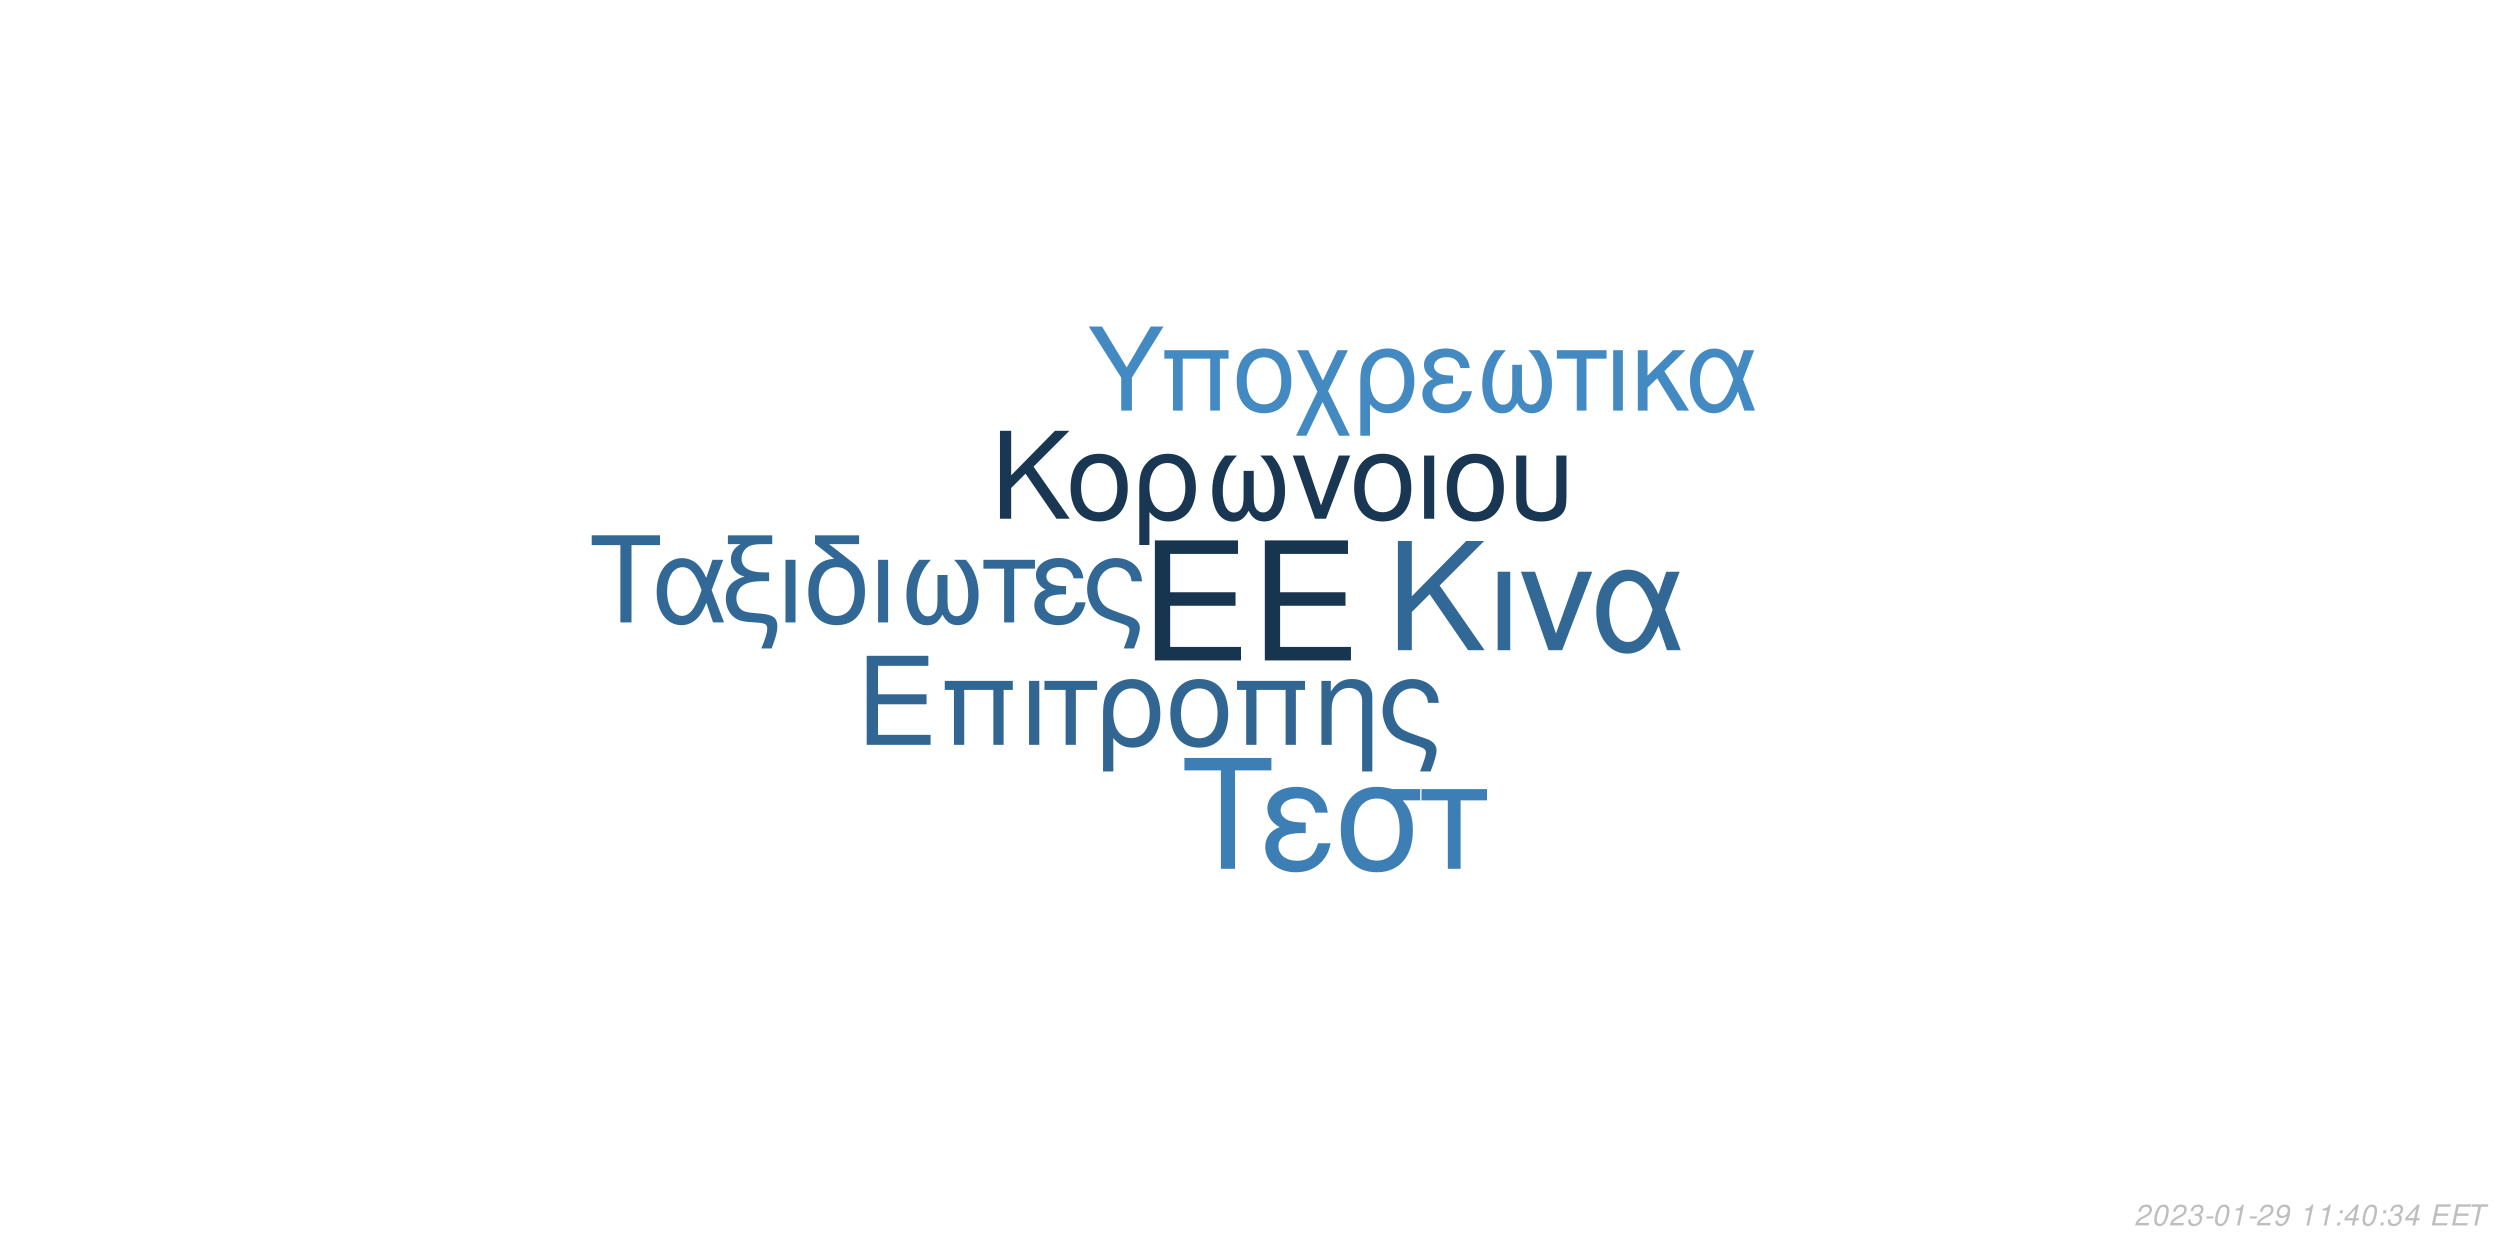
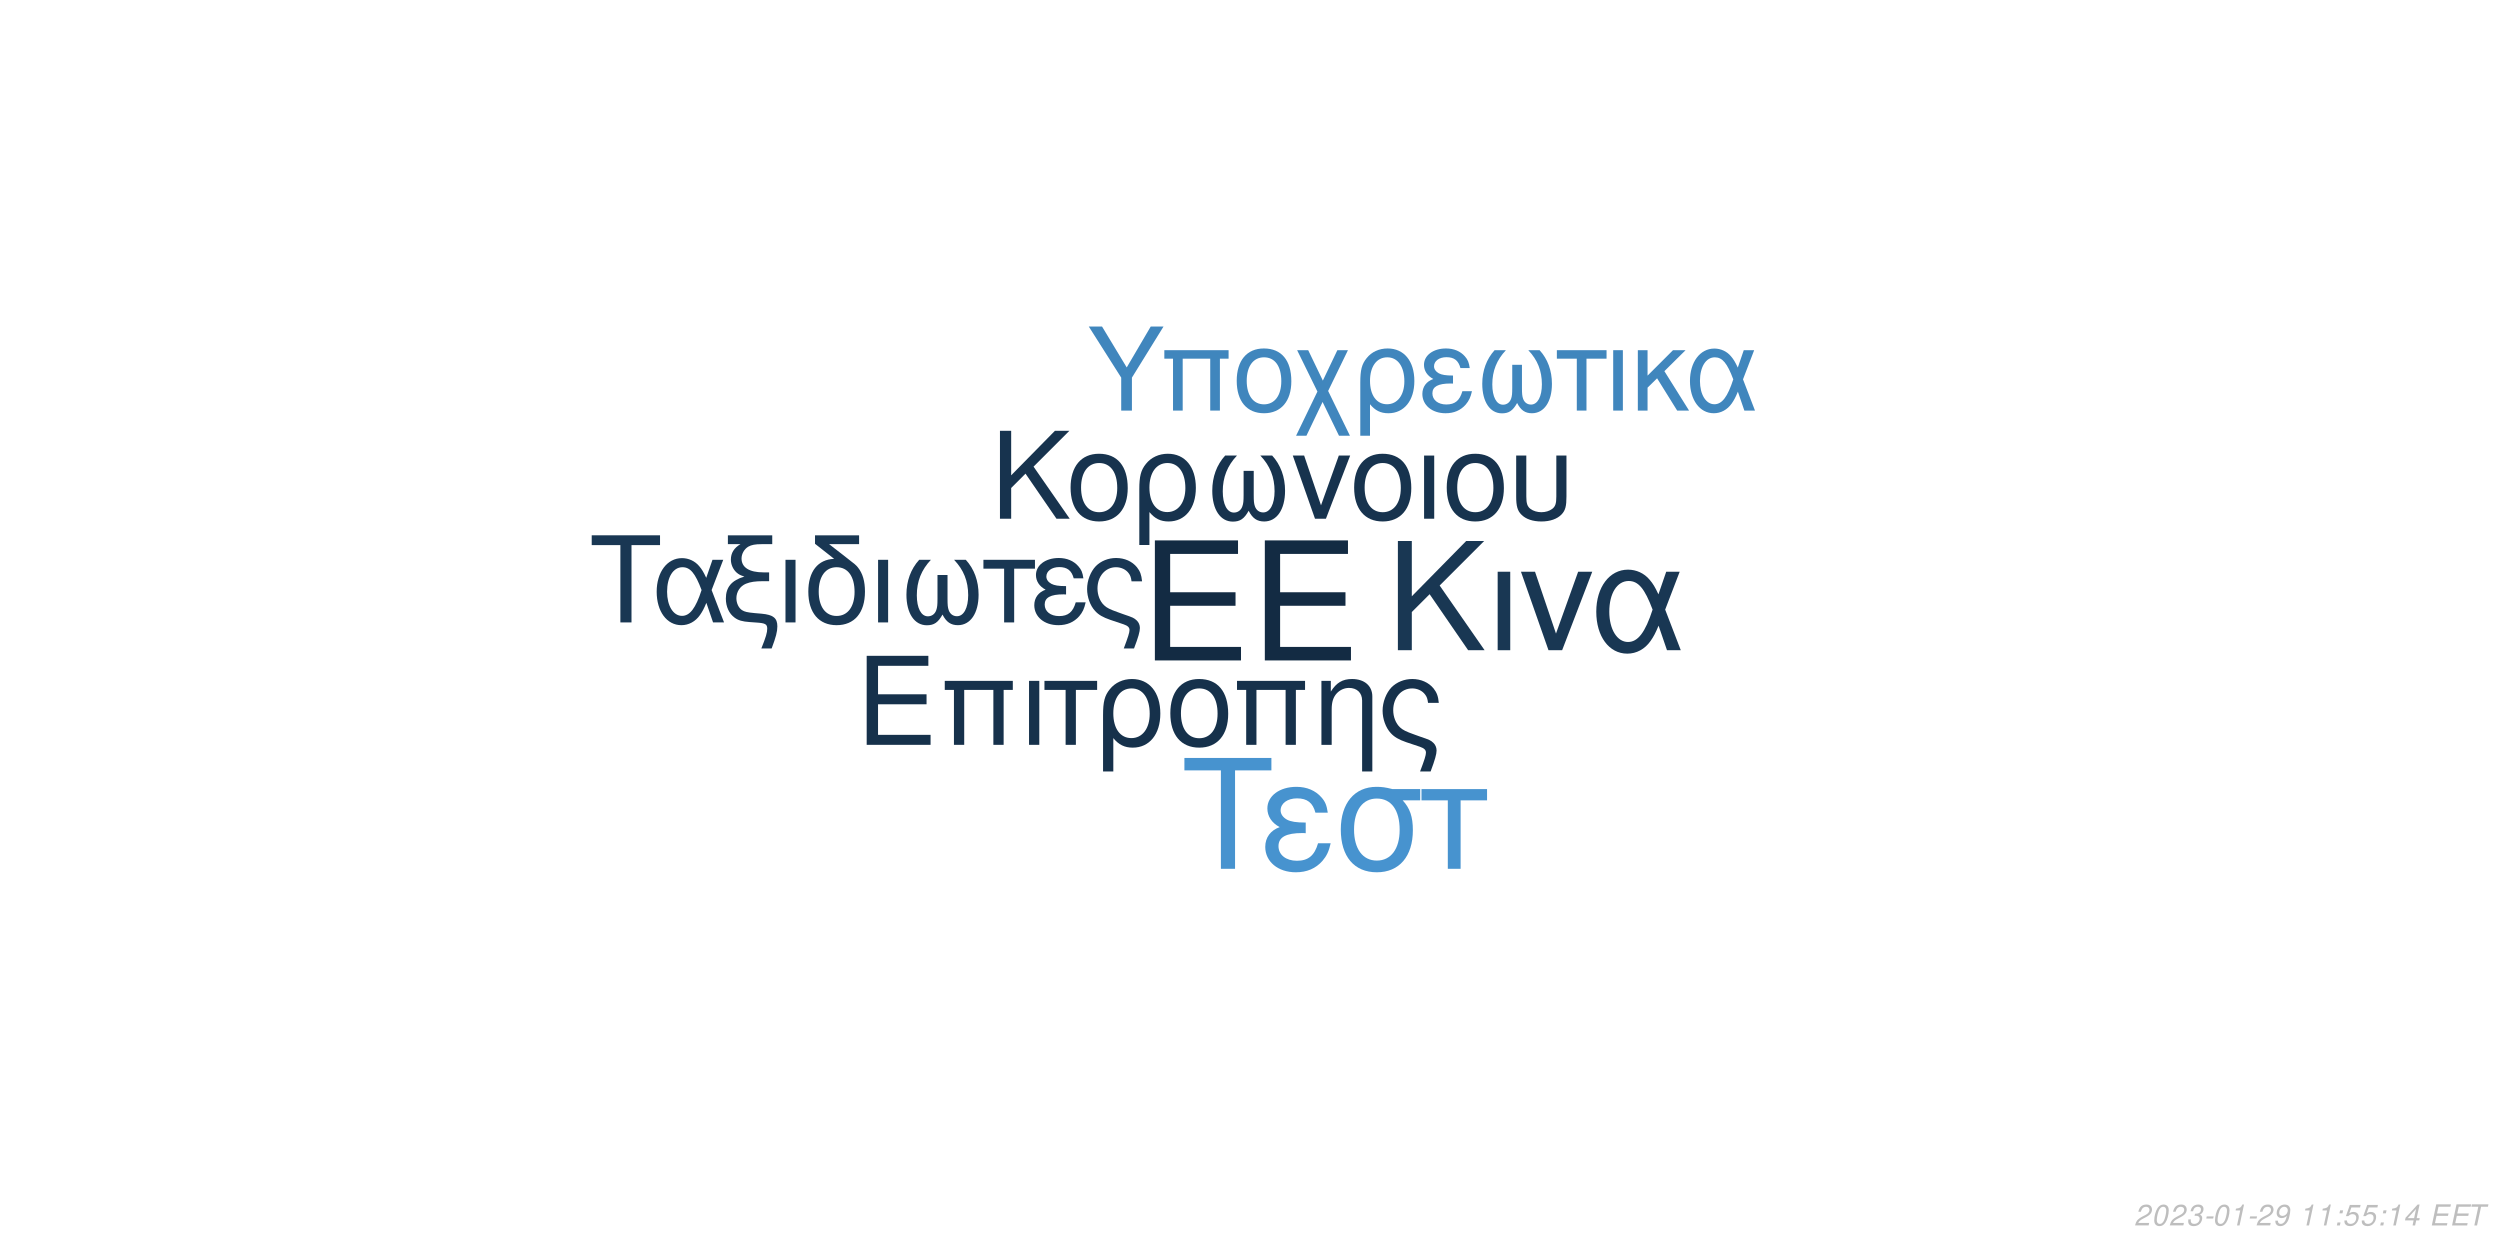
<svg xmlns="http://www.w3.org/2000/svg" xmlns:xlink="http://www.w3.org/1999/xlink" width="864pt" height="432pt" viewBox="0 0 864 432" version="1.1">
  <defs>
    <g>
      <symbol overflow="visible" id="glyph0-0">
        <path style="stroke:none;" d="" />
      </symbol>
      <symbol overflow="visible" id="glyph0-1">
        <path style="stroke:none;" d="M 10.406 -18.891 L 33 -18.891 L 33 -23.562 L 10.406 -23.562 L 10.406 -36.812 L 33.859 -36.812 L 33.859 -41.484 L 5.125 -41.484 L 5.125 0 L 34.891 0 L 34.891 -4.672 L 10.406 -4.672 Z M 10.406 -18.891 " />
      </symbol>
      <symbol overflow="visible" id="glyph1-0">
        <path style="stroke:none;" d="" />
      </symbol>
      <symbol overflow="visible" id="glyph1-1">
        <path style="stroke:none;" d="M 7.719 -14.016 L 24.484 -14.016 L 24.484 -17.469 L 7.719 -17.469 L 7.719 -27.312 L 25.109 -27.312 L 25.109 -30.766 L 3.797 -30.766 L 3.797 0 L 25.875 0 L 25.875 -3.453 L 7.719 -3.453 Z M 7.719 -14.016 " />
      </symbol>
      <symbol overflow="visible" id="glyph1-2">
        <path style="stroke:none;" d="M 26.297 -22.109 L 2.781 -22.109 L 2.781 -18.984 L 5.953 -18.984 L 5.953 0 L 9.5 0 L 9.5 -18.984 L 19.578 -18.984 L 19.578 0 L 23.125 0 L 23.125 -18.984 L 26.297 -18.984 Z M 26.297 -22.109 " />
      </symbol>
      <symbol overflow="visible" id="glyph1-3">
        <path style="stroke:none;" d="M 2.906 0 L 6.453 0 L 6.453 -22.109 L 2.906 -22.109 Z M 2.906 0 " />
      </symbol>
      <symbol overflow="visible" id="glyph1-4">
        <path style="stroke:none;" d="M 6.547 0 L 10.094 0 L 10.094 -18.984 L 17.438 -18.984 L 17.438 -22.109 L -0.766 -22.109 L -0.766 -18.984 L 6.547 -18.984 Z M 6.547 0 " />
      </symbol>
      <symbol overflow="visible" id="glyph1-5">
        <path style="stroke:none;" d="M 2.484 9.203 L 6.031 9.203 L 6.031 -2.328 C 7.891 -0.047 9.922 0.969 12.75 0.969 C 18.531 0.969 22.281 -3.672 22.281 -10.797 C 22.281 -18.141 18.484 -22.75 12.484 -22.75 C 9.375 -22.75 6.625 -21.484 4.812 -19.203 C 3.031 -17.016 2.484 -14.891 2.484 -10.25 Z M 12.359 -19.5 C 16.203 -19.5 18.609 -16.125 18.609 -10.719 C 18.609 -5.656 16.078 -2.328 12.281 -2.328 C 8.438 -2.328 6.031 -5.609 6.031 -10.891 C 6.031 -16.156 8.484 -19.5 12.359 -19.5 Z M 12.359 -19.5 " />
      </symbol>
      <symbol overflow="visible" id="glyph1-6">
        <path style="stroke:none;" d="M 11.688 -22.75 C 5.438 -22.75 1.734 -18.312 1.734 -10.891 C 1.734 -3.422 5.438 0.969 11.734 0.969 C 17.984 0.969 21.734 -3.453 21.734 -10.719 C 21.734 -18.406 18.109 -22.75 11.688 -22.75 Z M 11.734 -19.5 C 15.703 -19.5 18.062 -16.25 18.062 -10.766 C 18.062 -5.531 15.609 -2.281 11.734 -2.281 C 7.812 -2.281 5.406 -5.531 5.406 -10.891 C 5.406 -16.25 7.812 -19.5 11.734 -19.5 Z M 11.734 -19.5 " />
      </symbol>
      <symbol overflow="visible" id="glyph1-7">
        <path style="stroke:none;" d="M 2.953 -22.109 L 2.953 0 L 6.5 0 L 6.5 -12.203 C 6.5 -14.859 7.047 -16.5 8.312 -17.859 C 9.453 -19.031 10.938 -19.672 12.484 -19.672 C 15.234 -19.672 17.016 -17.984 17.016 -15.312 L 17.016 9.203 L 20.547 9.203 L 20.547 -16.719 C 20.547 -20.391 17.812 -22.75 13.547 -22.75 C 10.25 -22.75 8.141 -21.484 6.203 -18.406 L 6.203 -22.109 Z M 2.953 -22.109 " />
      </symbol>
      <symbol overflow="visible" id="glyph1-8">
        <path style="stroke:none;" d="M 17.688 9.203 C 19.203 5.188 19.75 3.203 19.75 1.938 C 19.75 0.922 19.328 -0.047 18.656 -0.672 C 17.641 -1.609 17.469 -1.688 13.891 -2.906 L 11.984 -3.594 C 9.156 -4.594 8.062 -5.156 7.125 -6.031 C 5.656 -7.391 4.766 -9.672 4.766 -11.984 C 4.766 -16.297 7.547 -19.5 11.312 -19.5 C 13.125 -19.5 14.812 -18.703 15.781 -17.391 C 16.375 -16.625 16.625 -15.906 16.797 -14.516 L 20.516 -14.516 C 20.297 -16.844 19.828 -18.062 18.703 -19.5 C 17.016 -21.562 14.344 -22.75 11.359 -22.75 C 8.562 -22.75 6 -21.688 4.172 -19.875 C 2.328 -17.938 1.094 -14.766 1.094 -11.812 C 1.094 -8.953 2.188 -5.906 3.922 -4.047 C 5.156 -2.703 6.672 -1.812 9.25 -0.922 L 14.016 0.672 C 15.484 1.188 16.078 1.766 16.078 2.703 C 16.078 3.594 15.578 5.188 14.047 9.203 Z M 17.688 9.203 " />
      </symbol>
      <symbol overflow="visible" id="glyph2-0">
        <path style="stroke:none;" d="" />
      </symbol>
      <symbol overflow="visible" id="glyph2-1">
        <path style="stroke:none;" d="M 8.906 -13.203 L 15.062 -19.359 L 28.375 0 L 34.062 0 L 18.531 -22.359 L 33.906 -37.734 L 27.688 -37.734 L 8.906 -18.641 L 8.906 -37.734 L 4.094 -37.734 L 4.094 0 L 8.906 0 Z M 8.906 -13.203 " />
      </symbol>
      <symbol overflow="visible" id="glyph2-2">
        <path style="stroke:none;" d="M 3.578 0 L 7.922 0 L 7.922 -27.125 L 3.578 -27.125 Z M 3.578 0 " />
      </symbol>
      <symbol overflow="visible" id="glyph2-3">
        <path style="stroke:none;" d="M 14.859 0 L 25.266 -27.125 L 20.391 -27.125 L 12.734 -5.75 L 5.484 -27.125 L 0.625 -27.125 L 10.141 0 Z M 14.859 0 " />
      </symbol>
      <symbol overflow="visible" id="glyph2-4">
        <path style="stroke:none;" d="M 30.484 -27.125 L 25.828 -27.125 L 23.141 -19.312 C 21.953 -21.844 21.281 -22.984 20.078 -24.375 C 18.219 -26.609 15.484 -27.844 12.625 -27.844 C 6.219 -27.844 1.656 -21.797 1.656 -13.297 C 1.656 -4.766 6.062 1.188 12.375 1.188 C 15.531 1.188 18.422 -0.359 20.391 -3.156 C 21.484 -4.703 22.109 -5.906 23.188 -8.484 L 26.094 0 L 30.859 0 L 25.469 -14.031 Z M 21.125 -14.031 C 18.578 -6.156 16.047 -2.844 12.625 -2.844 C 8.859 -2.844 6.156 -7.203 6.156 -13.297 C 6.156 -19.672 8.859 -23.922 12.844 -23.922 C 16.203 -23.922 18.375 -21.328 21.125 -14.031 Z M 21.125 -14.031 " />
      </symbol>
      <symbol overflow="visible" id="glyph3-0">
        <path style="stroke:none;" d="" />
      </symbol>
      <symbol overflow="visible" id="glyph3-1">
        <path style="stroke:none;" d="M 7.172 -10.625 L 12.125 -15.578 L 22.828 0 L 27.406 0 L 14.906 -18 L 27.281 -30.375 L 22.281 -30.375 L 7.172 -15 L 7.172 -30.375 L 3.297 -30.375 L 3.297 0 L 7.172 0 Z M 7.172 -10.625 " />
      </symbol>
      <symbol overflow="visible" id="glyph3-2">
        <path style="stroke:none;" d="M 11.531 -22.453 C 5.375 -22.453 1.703 -18.078 1.703 -10.75 C 1.703 -3.375 5.375 0.953 11.578 0.953 C 17.75 0.953 21.453 -3.422 21.453 -10.578 C 21.453 -18.156 17.875 -22.453 11.531 -22.453 Z M 11.578 -19.25 C 15.5 -19.25 17.828 -16.031 17.828 -10.625 C 17.828 -5.453 15.406 -2.25 11.578 -2.25 C 7.703 -2.25 5.328 -5.453 5.328 -10.75 C 5.328 -16.031 7.703 -19.25 11.578 -19.25 Z M 11.578 -19.25 " />
      </symbol>
      <symbol overflow="visible" id="glyph3-3">
        <path style="stroke:none;" d="M 2.453 9.078 L 5.953 9.078 L 5.953 -2.297 C 7.797 -0.047 9.797 0.953 12.578 0.953 C 18.281 0.953 22 -3.625 22 -10.656 C 22 -17.906 18.25 -22.453 12.328 -22.453 C 9.25 -22.453 6.547 -21.203 4.75 -18.953 C 3 -16.781 2.453 -14.703 2.453 -10.125 Z M 12.203 -19.25 C 16 -19.25 18.375 -15.906 18.375 -10.578 C 18.375 -5.578 15.875 -2.297 12.125 -2.297 C 8.328 -2.297 5.953 -5.547 5.953 -10.75 C 5.953 -15.953 8.375 -19.25 12.203 -19.25 Z M 12.203 -19.25 " />
      </symbol>
      <symbol overflow="visible" id="glyph3-4">
        <path style="stroke:none;" d="M 14.5 -16.531 L 14.5 -8.203 C 14.5 -6.047 14.406 -5.25 14.078 -4.297 C 13.625 -2.922 12.5 -2.125 11.156 -2.125 C 8.797 -2.125 7.297 -4.953 7.297 -9.453 C 7.297 -14.328 8.875 -18.281 12.203 -21.828 L 8.125 -21.828 C 5.203 -18.625 3.672 -14.453 3.672 -9.672 C 3.672 -3.172 6.453 1 10.781 1 C 13.281 1 14.703 0.047 16.25 -2.75 C 17.578 -0.125 19.156 0.953 21.625 0.953 C 26 0.953 28.828 -3.203 28.828 -9.672 C 28.828 -14.453 27.281 -18.656 24.375 -21.828 L 20.281 -21.828 C 23.625 -18.328 25.203 -14.375 25.203 -9.5 C 25.203 -5.047 23.656 -2.172 21.281 -2.172 C 19.906 -2.172 18.875 -2.953 18.406 -4.297 C 18.078 -5.25 18 -6.078 18 -8.203 L 18 -16.531 Z M 14.5 -16.531 " />
      </symbol>
      <symbol overflow="visible" id="glyph3-5">
        <path style="stroke:none;" d="M 11.953 0 L 20.328 -21.828 L 16.406 -21.828 L 10.25 -4.625 L 4.422 -21.828 L 0.5 -21.828 L 8.172 0 Z M 11.953 0 " />
      </symbol>
      <symbol overflow="visible" id="glyph3-6">
        <path style="stroke:none;" d="M 2.875 0 L 6.375 0 L 6.375 -21.828 L 2.875 -21.828 Z M 2.875 0 " />
      </symbol>
      <symbol overflow="visible" id="glyph3-7">
        <path style="stroke:none;" d="M 2.703 -21.828 L 2.703 -7.703 C 2.703 -4.297 3.172 -2.75 4.5 -1.422 C 6 0.125 8.453 0.953 11.406 0.953 C 14.453 0.953 16.906 0.078 18.406 -1.5 C 19.703 -2.875 20.078 -4.328 20.078 -7.703 L 20.078 -21.828 L 16.578 -21.828 L 16.578 -7.703 C 16.578 -5.25 16.25 -4.203 15.125 -3.375 C 14.203 -2.672 12.828 -2.25 11.406 -2.25 C 10 -2.25 8.625 -2.672 7.672 -3.375 C 6.578 -4.172 6.203 -5.25 6.203 -7.703 L 6.203 -21.828 Z M 2.703 -21.828 " />
      </symbol>
      <symbol overflow="visible" id="glyph4-0">
        <path style="stroke:none;" d="" />
      </symbol>
      <symbol overflow="visible" id="glyph4-1">
        <path style="stroke:none;" d="M 14.625 -26.719 L 24.484 -26.719 L 24.484 -30.109 L 0.875 -30.109 L 0.875 -26.719 L 10.781 -26.719 L 10.781 0 L 14.625 0 Z M 14.625 -26.719 " />
      </symbol>
      <symbol overflow="visible" id="glyph4-2">
        <path style="stroke:none;" d="M 24.328 -21.641 L 20.609 -21.641 L 18.453 -15.406 C 17.516 -17.422 16.969 -18.328 16.016 -19.453 C 14.531 -21.234 12.344 -22.219 10.078 -22.219 C 4.953 -22.219 1.328 -17.391 1.328 -10.609 C 1.328 -3.797 4.828 0.953 9.875 0.953 C 12.391 0.953 14.703 -0.297 16.266 -2.516 C 17.141 -3.766 17.641 -4.703 18.5 -6.766 L 20.812 0 L 24.609 0 L 20.312 -11.188 Z M 16.844 -11.188 C 14.828 -4.922 12.797 -2.266 10.078 -2.266 C 7.062 -2.266 4.922 -5.734 4.922 -10.609 C 4.922 -15.688 7.062 -19.078 10.234 -19.078 C 12.922 -19.078 14.656 -17.016 16.844 -11.188 Z M 16.844 -11.188 " />
      </symbol>
      <symbol overflow="visible" id="glyph4-3">
        <path style="stroke:none;" d="M 1.938 -27.047 L 6.281 -27.047 C 4.094 -25.766 2.969 -24 2.969 -21.719 C 2.969 -20.078 3.672 -18.422 4.875 -17.297 C 5.656 -16.594 6.281 -16.266 7.641 -15.859 C 3.219 -14.531 1.234 -12.188 1.234 -8.219 C 1.234 -5.453 2.359 -3.016 4.25 -1.656 C 5.531 -0.703 6.938 -0.297 9.453 -0.125 L 11.859 0.047 C 14.906 0.25 15.531 0.625 15.531 2.188 C 15.531 3.516 15.078 5.078 13.5 9 L 17.062 9 C 18.547 5.031 19.031 3.219 19.031 1.359 C 19.031 -1.484 17.641 -2.641 13.594 -3.016 L 11.234 -3.219 C 8.594 -3.469 7.719 -3.672 6.812 -4.25 C 5.656 -5 4.875 -6.656 4.875 -8.344 C 4.875 -10.578 6.156 -12.547 8.172 -13.375 C 9.703 -14 11.391 -14.25 14.078 -14.25 L 16.188 -14.25 L 16.188 -17.297 L 14.203 -17.297 C 9.328 -17.297 6.656 -19 6.656 -22.094 C 6.656 -23.703 7.594 -25.359 9 -26.188 C 10.078 -26.797 11.391 -27.047 13.594 -27.047 L 17.266 -27.047 L 17.266 -30.109 L 1.938 -30.109 Z M 1.938 -27.047 " />
      </symbol>
      <symbol overflow="visible" id="glyph4-4">
        <path style="stroke:none;" d="M 2.844 0 L 6.312 0 L 6.312 -21.641 L 2.844 -21.641 Z M 2.844 0 " />
      </symbol>
      <symbol overflow="visible" id="glyph4-5">
        <path style="stroke:none;" d="M 10.656 -21.969 C 5.031 -21.766 1.734 -17.594 1.734 -10.656 C 1.734 -3.344 5.375 0.953 11.516 0.953 C 17.672 0.953 21.312 -3.344 21.312 -10.656 C 21.312 -14.203 20.531 -16.938 18.875 -19 C 18.172 -19.859 17.922 -20.078 15.031 -22.297 L 8.922 -27.047 L 19.281 -27.047 L 19.281 -30.109 L 4.047 -30.109 L 4.047 -27.172 Z M 11.516 -19.078 C 15.406 -19.078 17.719 -15.906 17.719 -10.531 C 17.719 -5.406 15.328 -2.234 11.516 -2.234 C 7.688 -2.234 5.328 -5.406 5.328 -10.656 C 5.328 -15.906 7.688 -19.078 11.516 -19.078 Z M 11.516 -19.078 " />
      </symbol>
      <symbol overflow="visible" id="glyph4-6">
        <path style="stroke:none;" d="M 14.375 -16.391 L 14.375 -8.141 C 14.375 -5.984 14.281 -5.203 13.953 -4.25 C 13.5 -2.891 12.391 -2.109 11.062 -2.109 C 8.719 -2.109 7.234 -4.922 7.234 -9.375 C 7.234 -14.203 8.797 -18.125 12.094 -21.641 L 8.047 -21.641 C 5.156 -18.453 3.641 -14.328 3.641 -9.578 C 3.641 -3.141 6.406 0.984 10.703 0.984 C 13.172 0.984 14.578 0.047 16.109 -2.719 C 17.422 -0.125 19 0.953 21.438 0.953 C 25.766 0.953 28.578 -3.188 28.578 -9.578 C 28.578 -14.328 27.047 -18.5 24.156 -21.641 L 20.109 -21.641 C 23.422 -18.172 24.984 -14.25 24.984 -9.422 C 24.984 -5 23.453 -2.141 21.109 -2.141 C 19.734 -2.141 18.703 -2.938 18.25 -4.25 C 17.922 -5.203 17.844 -6.031 17.844 -8.141 L 17.844 -16.391 Z M 14.375 -16.391 " />
      </symbol>
      <symbol overflow="visible" id="glyph4-7">
        <path style="stroke:none;" d="M 6.406 0 L 9.875 0 L 9.875 -18.578 L 17.062 -18.578 L 17.062 -21.641 L -0.75 -21.641 L -0.75 -18.578 L 6.406 -18.578 Z M 6.406 0 " />
      </symbol>
      <symbol overflow="visible" id="glyph4-8">
        <path style="stroke:none;" d="M 11.812 -12.547 C 9.203 -12.547 7.766 -12.797 6.734 -13.344 C 5.609 -13.953 5 -14.859 5 -15.859 C 5 -17.75 6.859 -19.125 9.453 -19.125 C 12.219 -19.125 13.75 -17.922 14.453 -15.234 L 17.797 -15.234 C 17.516 -17.266 17.094 -18.25 16.062 -19.406 C 14.453 -21.266 12.094 -22.266 9.297 -22.266 C 4.703 -22.266 1.406 -19.781 1.406 -16.391 C 1.406 -14.281 2.562 -12.469 4.75 -11.312 C 2.266 -10.453 0.828 -8.5 0.828 -5.953 C 0.828 -1.938 4.297 0.953 9.125 0.953 C 12.141 0.953 14.531 -0.078 16.359 -2.141 C 17.516 -3.516 18.094 -4.703 18.578 -6.938 L 15.156 -6.938 C 14.203 -3.594 12.516 -2.188 9.422 -2.188 C 6.438 -2.188 4.422 -3.797 4.422 -6.156 C 4.422 -8.594 6.438 -9.703 10.938 -9.703 C 11.062 -9.703 11.438 -9.703 11.812 -9.656 Z M 11.812 -12.547 " />
      </symbol>
      <symbol overflow="visible" id="glyph4-9">
        <path style="stroke:none;" d="M 17.297 9 C 18.797 5.078 19.328 3.141 19.328 1.906 C 19.328 0.906 18.906 -0.047 18.25 -0.656 C 17.266 -1.562 17.094 -1.656 13.594 -2.844 L 11.734 -3.516 C 8.969 -4.5 7.891 -5.031 6.984 -5.906 C 5.531 -7.234 4.672 -9.453 4.672 -11.734 C 4.672 -15.938 7.391 -19.078 11.062 -19.078 C 12.844 -19.078 14.5 -18.297 15.438 -17.016 C 16.016 -16.266 16.266 -15.562 16.438 -14.203 L 20.078 -14.203 C 19.859 -16.484 19.406 -17.672 18.297 -19.078 C 16.641 -21.109 14.047 -22.266 11.109 -22.266 C 8.391 -22.266 5.859 -21.234 4.094 -19.453 C 2.266 -17.547 1.078 -14.453 1.078 -11.562 C 1.078 -8.75 2.141 -5.781 3.844 -3.969 C 5.031 -2.641 6.531 -1.781 9.047 -0.906 L 13.703 0.656 C 15.156 1.156 15.734 1.734 15.734 2.641 C 15.734 3.516 15.234 5.078 13.75 9 Z M 17.297 9 " />
      </symbol>
      <symbol overflow="visible" id="glyph5-0">
        <path style="stroke:none;" d="" />
      </symbol>
      <symbol overflow="visible" id="glyph5-1">
        <path style="stroke:none;" d="M 18.609 -34.016 L 31.172 -34.016 L 31.172 -38.312 L 1.109 -38.312 L 1.109 -34.016 L 13.719 -34.016 L 13.719 0 L 18.609 0 Z M 18.609 -34.016 " />
      </symbol>
      <symbol overflow="visible" id="glyph5-2">
        <path style="stroke:none;" d="M 15.031 -15.984 C 11.719 -15.984 9.875 -16.297 8.562 -16.984 C 7.156 -17.766 6.359 -18.922 6.359 -20.188 C 6.359 -22.609 8.719 -24.344 12.031 -24.344 C 15.562 -24.344 17.5 -22.812 18.391 -19.391 L 22.656 -19.391 C 22.281 -21.969 21.766 -23.234 20.453 -24.703 C 18.391 -27.062 15.406 -28.328 11.828 -28.328 C 5.984 -28.328 1.781 -25.172 1.781 -20.875 C 1.781 -18.188 3.266 -15.875 6.047 -14.406 C 2.891 -13.297 1.047 -10.828 1.047 -7.562 C 1.047 -2.469 5.469 1.203 11.609 1.203 C 15.453 1.203 18.5 -0.109 20.812 -2.734 C 22.281 -4.469 23.016 -5.984 23.656 -8.828 L 19.297 -8.828 C 18.078 -4.578 15.922 -2.781 11.984 -2.781 C 8.203 -2.781 5.625 -4.828 5.625 -7.828 C 5.625 -10.938 8.203 -12.359 13.922 -12.359 C 14.094 -12.359 14.562 -12.359 15.031 -12.297 Z M 15.031 -15.984 " />
      </symbol>
      <symbol overflow="visible" id="glyph5-3">
        <path style="stroke:none;" d="M 30.594 -27.547 L 21.031 -27.547 C 18.547 -28.172 17.344 -28.328 15.5 -28.328 C 7.891 -28.328 3.156 -22.656 3.156 -13.562 C 3.156 -4.25 7.781 1.203 15.609 1.203 C 23.391 1.203 28.062 -4.312 28.062 -13.344 C 28.062 -17.969 27.062 -20.922 24.547 -23.656 L 30.594 -23.656 Z M 15.609 -24.281 C 20.609 -24.281 23.5 -20.297 23.5 -13.453 C 23.5 -6.891 20.5 -2.844 15.609 -2.844 C 10.719 -2.844 7.734 -6.891 7.734 -13.562 C 7.734 -20.234 10.719 -24.281 15.609 -24.281 Z M 15.609 -24.281 " />
      </symbol>
      <symbol overflow="visible" id="glyph5-4">
        <path style="stroke:none;" d="M 8.141 0 L 12.562 0 L 12.562 -23.656 L 21.703 -23.656 L 21.703 -27.547 L -0.953 -27.547 L -0.953 -23.656 L 8.141 -23.656 Z M 8.141 0 " />
      </symbol>
      <symbol overflow="visible" id="glyph6-0">
        <path style="stroke:none;" d="" />
      </symbol>
      <symbol overflow="visible" id="glyph6-1">
        <path style="stroke:none;" d="M 15.422 -11.391 L 26.344 -29.047 L 21.922 -29.047 L 13.625 -14.906 L 5.094 -29.047 L 0.516 -29.047 L 11.719 -11.391 L 11.719 0 L 15.422 0 Z M 15.422 -11.391 " />
      </symbol>
      <symbol overflow="visible" id="glyph6-2">
        <path style="stroke:none;" d="M 24.828 -20.875 L 2.625 -20.875 L 2.625 -17.938 L 5.625 -17.938 L 5.625 0 L 8.969 0 L 8.969 -17.938 L 18.484 -17.938 L 18.484 0 L 21.828 0 L 21.828 -17.938 L 24.828 -17.938 Z M 24.828 -20.875 " />
      </symbol>
      <symbol overflow="visible" id="glyph6-3">
        <path style="stroke:none;" d="M 11.031 -21.469 C 5.141 -21.469 1.641 -17.297 1.641 -10.281 C 1.641 -3.234 5.141 0.922 11.078 0.922 C 16.969 0.922 20.516 -3.266 20.516 -10.125 C 20.516 -17.375 17.094 -21.469 11.031 -21.469 Z M 11.078 -18.406 C 14.828 -18.406 17.047 -15.344 17.047 -10.156 C 17.047 -5.219 14.75 -2.156 11.078 -2.156 C 7.375 -2.156 5.094 -5.219 5.094 -10.281 C 5.094 -15.344 7.375 -18.406 11.078 -18.406 Z M 11.078 -18.406 " />
      </symbol>
      <symbol overflow="visible" id="glyph6-4">
        <path style="stroke:none;" d="M 10.406 -10.359 L 5.344 -20.875 L 1.516 -20.875 L 8.531 -6.578 L 1.156 8.688 L 4.734 8.688 L 10.312 -2.984 L 15.984 8.688 L 19.766 8.688 L 12.234 -6.781 L 19.078 -20.875 L 15.422 -20.875 Z M 10.406 -10.359 " />
      </symbol>
      <symbol overflow="visible" id="glyph6-5">
        <path style="stroke:none;" d="M 2.344 8.688 L 5.703 8.688 L 5.703 -2.188 C 7.453 -0.047 9.359 0.922 12.031 0.922 C 17.484 0.922 21.031 -3.469 21.031 -10.203 C 21.031 -17.141 17.453 -21.469 11.797 -21.469 C 8.844 -21.469 6.25 -20.281 4.547 -18.125 C 2.875 -16.062 2.344 -14.062 2.344 -9.688 Z M 11.672 -18.406 C 15.297 -18.406 17.578 -15.219 17.578 -10.125 C 17.578 -5.344 15.188 -2.188 11.594 -2.188 C 7.969 -2.188 5.703 -5.297 5.703 -10.281 C 5.703 -15.266 8.016 -18.406 11.672 -18.406 Z M 11.672 -18.406 " />
      </symbol>
      <symbol overflow="visible" id="glyph6-6">
        <path style="stroke:none;" d="M 11.391 -12.109 C 8.891 -12.109 7.484 -12.359 6.5 -12.875 C 5.422 -13.469 4.828 -14.344 4.828 -15.297 C 4.828 -17.141 6.609 -18.453 9.125 -18.453 C 11.797 -18.453 13.266 -17.297 13.953 -14.703 L 17.172 -14.703 C 16.891 -16.656 16.5 -17.609 15.5 -18.734 C 13.953 -20.516 11.672 -21.469 8.969 -21.469 C 4.547 -21.469 1.359 -19.078 1.359 -15.812 C 1.359 -13.781 2.469 -12.031 4.578 -10.922 C 2.188 -10.078 0.797 -8.203 0.797 -5.734 C 0.797 -1.875 4.141 0.922 8.812 0.922 C 11.719 0.922 14.031 -0.078 15.781 -2.078 C 16.891 -3.391 17.453 -4.547 17.938 -6.688 L 14.625 -6.688 C 13.703 -3.469 12.078 -2.109 9.078 -2.109 C 6.219 -2.109 4.266 -3.672 4.266 -5.938 C 4.266 -8.281 6.219 -9.359 10.562 -9.359 C 10.672 -9.359 11.031 -9.359 11.391 -9.328 Z M 11.391 -12.109 " />
      </symbol>
      <symbol overflow="visible" id="glyph6-7">
        <path style="stroke:none;" d="M 13.859 -15.812 L 13.859 -7.844 C 13.859 -5.781 13.781 -5.016 13.469 -4.109 C 13.031 -2.797 11.953 -2.031 10.672 -2.031 C 8.406 -2.031 6.969 -4.734 6.969 -9.047 C 6.969 -13.703 8.484 -17.484 11.672 -20.875 L 7.766 -20.875 C 4.984 -17.812 3.5 -13.828 3.5 -9.25 C 3.5 -3.031 6.172 0.953 10.312 0.953 C 12.703 0.953 14.062 0.047 15.547 -2.625 C 16.812 -0.125 18.328 0.922 20.672 0.922 C 24.859 0.922 27.578 -3.062 27.578 -9.25 C 27.578 -13.828 26.094 -17.844 23.312 -20.875 L 19.406 -20.875 C 22.594 -17.531 24.109 -13.75 24.109 -9.078 C 24.109 -4.828 22.625 -2.078 20.359 -2.078 C 19.047 -2.078 18.047 -2.828 17.609 -4.109 C 17.297 -5.016 17.219 -5.812 17.219 -7.844 L 17.219 -15.812 Z M 13.859 -15.812 " />
      </symbol>
      <symbol overflow="visible" id="glyph6-8">
        <path style="stroke:none;" d="M 6.172 0 L 9.516 0 L 9.516 -17.938 L 16.453 -17.938 L 16.453 -20.875 L -0.719 -20.875 L -0.719 -17.938 L 6.172 -17.938 Z M 6.172 0 " />
      </symbol>
      <symbol overflow="visible" id="glyph6-9">
        <path style="stroke:none;" d="M 2.75 0 L 6.094 0 L 6.094 -20.875 L 2.75 -20.875 Z M 2.75 0 " />
      </symbol>
      <symbol overflow="visible" id="glyph6-10">
        <path style="stroke:none;" d="M 5.625 -12.078 L 5.625 -20.875 L 2.266 -20.875 L 2.266 0 L 5.625 0 L 5.625 -7.922 L 8.922 -11.156 L 15.859 0 L 19.969 0 L 11.438 -13.625 L 18.766 -20.875 L 14.422 -20.875 Z M 5.625 -12.078 " />
      </symbol>
      <symbol overflow="visible" id="glyph6-11">
        <path style="stroke:none;" d="M 23.469 -20.875 L 19.875 -20.875 L 17.812 -14.859 C 16.891 -16.812 16.375 -17.688 15.453 -18.766 C 14.031 -20.484 11.906 -21.438 9.719 -21.438 C 4.781 -21.438 1.281 -16.781 1.281 -10.234 C 1.281 -3.672 4.656 0.922 9.516 0.922 C 11.953 0.922 14.188 -0.281 15.703 -2.438 C 16.531 -3.625 17.016 -4.547 17.844 -6.531 L 20.078 0 L 23.75 0 L 19.609 -10.797 Z M 16.25 -10.797 C 14.297 -4.734 12.359 -2.188 9.719 -2.188 C 6.812 -2.188 4.734 -5.531 4.734 -10.234 C 4.734 -15.141 6.812 -18.406 9.875 -18.406 C 12.469 -18.406 14.141 -16.422 16.25 -10.797 Z M 16.25 -10.797 " />
      </symbol>
      <symbol overflow="visible" id="glyph7-0">
        <path style="stroke:none;" d="" />
      </symbol>
      <symbol overflow="visible" id="glyph7-1">
        <path style="stroke:none;" d="M 5.234 -0.875 L 1.469 -0.875 C 1.625 -1.359 2.188 -1.875 3.109 -2.344 L 4.234 -2.938 C 5.125 -3.406 5.656 -3.875 5.969 -4.484 C 6.125 -4.797 6.219 -5.156 6.219 -5.484 C 6.219 -6.266 5.781 -6.906 5.109 -7.125 C 4.859 -7.188 4.594 -7.234 4.312 -7.234 C 2.766 -7.234 1.891 -6.453 1.484 -4.734 L 2.375 -4.734 C 2.484 -5.188 2.609 -5.484 2.797 -5.75 C 3.094 -6.203 3.609 -6.453 4.188 -6.453 C 4.891 -6.453 5.344 -6.031 5.344 -5.375 C 5.344 -4.703 4.859 -4.094 4.016 -3.656 L 2.984 -3.125 C 2.125 -2.688 1.453 -2.188 1.062 -1.703 C 0.766 -1.312 0.656 -1.047 0.344 -0.016 L 5.047 -0.016 Z M 5.234 -0.875 " />
      </symbol>
      <symbol overflow="visible" id="glyph7-2">
        <path style="stroke:none;" d="M 4.203 -7.234 C 3.375 -7.234 2.688 -6.812 2.125 -5.984 C 1.484 -5.047 0.984 -3.188 0.984 -1.734 C 0.984 -1.109 1.172 -0.562 1.484 -0.266 C 1.797 0.047 2.281 0.234 2.766 0.234 C 3.625 0.234 4.281 -0.156 4.859 -1.016 C 5.516 -1.953 6 -3.797 6 -5.266 C 6 -6.172 5.688 -6.766 5.047 -7.062 C 4.781 -7.188 4.516 -7.234 4.203 -7.234 Z M 4.094 -6.453 C 4.547 -6.453 4.875 -6.234 5.016 -5.797 C 5.094 -5.594 5.125 -5.406 5.125 -5.156 C 5.125 -4.375 4.906 -3.203 4.562 -2.234 C 4.312 -1.484 3.938 -0.953 3.5 -0.688 C 3.312 -0.594 3.125 -0.547 2.875 -0.547 C 2.438 -0.547 2.109 -0.781 1.969 -1.203 C 1.906 -1.406 1.875 -1.594 1.875 -1.828 C 1.875 -2.656 2.078 -3.75 2.422 -4.766 C 2.688 -5.547 3.031 -6.047 3.484 -6.312 C 3.656 -6.406 3.859 -6.453 4.094 -6.453 Z M 4.094 -6.453 " />
      </symbol>
      <symbol overflow="visible" id="glyph7-3">
        <path style="stroke:none;" d="M 2.922 -3.312 C 3.125 -3.344 3.234 -3.344 3.375 -3.344 C 4.125 -3.344 4.594 -3.062 4.672 -2.547 C 4.688 -2.516 4.688 -2.453 4.688 -2.406 C 4.688 -1.312 3.906 -0.547 2.781 -0.547 C 2.109 -0.547 1.688 -0.875 1.609 -1.438 C 1.594 -1.484 1.594 -1.516 1.594 -1.562 C 1.594 -1.719 1.609 -1.844 1.656 -2.094 L 0.766 -2.094 C 0.734 -1.797 0.719 -1.641 0.719 -1.469 C 0.719 -0.375 1.406 0.234 2.641 0.234 C 3.547 0.234 4.297 -0.078 4.812 -0.656 C 5.266 -1.156 5.562 -1.875 5.562 -2.547 C 5.562 -3.125 5.344 -3.453 4.797 -3.734 C 5.641 -4.234 6.016 -4.844 6.016 -5.734 C 6.016 -6.406 5.625 -6.922 4.984 -7.125 C 4.734 -7.188 4.484 -7.234 4.203 -7.234 C 3.375 -7.234 2.672 -6.938 2.188 -6.375 C 1.891 -6.031 1.703 -5.641 1.516 -4.906 L 2.391 -4.906 C 2.594 -5.766 2.906 -6.188 3.516 -6.375 C 3.688 -6.438 3.875 -6.453 4.078 -6.453 C 4.734 -6.453 5.141 -6.125 5.141 -5.578 C 5.141 -5.188 5.016 -4.797 4.797 -4.547 C 4.516 -4.234 4 -4.062 3.266 -4.062 L 3.078 -4.062 Z M 2.922 -3.312 " />
      </symbol>
      <symbol overflow="visible" id="glyph7-4">
        <path style="stroke:none;" d="M 3.516 -3.125 L 1.125 -3.125 L 0.969 -2.406 L 3.359 -2.406 Z M 3.516 -3.125 " />
      </symbol>
      <symbol overflow="visible" id="glyph7-5">
        <path style="stroke:none;" d="M 3.703 -5.188 L 2.594 0 L 3.469 0 L 5.016 -7.234 L 4.438 -7.234 C 3.906 -6.156 3.688 -6.016 2.234 -5.812 L 2.109 -5.188 Z M 3.703 -5.188 " />
      </symbol>
      <symbol overflow="visible" id="glyph7-6">
        <path style="stroke:none;" d="M 0.844 -1.656 C 0.844 -1.547 0.844 -1.438 0.844 -1.375 C 0.844 -0.406 1.531 0.234 2.578 0.234 C 3.203 0.234 3.766 0.016 4.297 -0.438 C 4.938 -1 5.312 -1.656 5.594 -2.719 C 5.844 -3.672 6.016 -4.766 6.016 -5.375 C 6.016 -6.094 5.641 -6.75 5.062 -7.031 C 4.766 -7.156 4.438 -7.234 4.062 -7.234 C 2.516 -7.234 1.297 -5.938 1.297 -4.266 C 1.297 -3.203 1.984 -2.547 3.047 -2.547 C 3.484 -2.547 3.953 -2.672 4.281 -2.891 C 4.406 -2.984 4.547 -3.078 4.828 -3.344 C 4.516 -1.891 4.062 -1.062 3.359 -0.703 C 3.156 -0.594 2.938 -0.547 2.703 -0.547 C 2.109 -0.547 1.719 -0.938 1.719 -1.547 L 1.719 -1.656 Z M 3.953 -6.453 C 4.625 -6.453 5.141 -5.953 5.141 -5.281 C 5.141 -4.453 4.688 -3.75 3.984 -3.453 C 3.766 -3.359 3.531 -3.312 3.297 -3.312 C 2.859 -3.312 2.453 -3.516 2.297 -3.828 C 2.203 -4 2.172 -4.203 2.172 -4.453 C 2.172 -5.25 2.609 -6 3.266 -6.312 C 3.5 -6.422 3.703 -6.453 3.953 -6.453 Z M 3.953 -6.453 " />
      </symbol>
      <symbol overflow="visible" id="glyph7-7">
        <path style="stroke:none;" d="" />
      </symbol>
      <symbol overflow="visible" id="glyph7-8">
        <path style="stroke:none;" d="M 2.359 -1.031 L 1.312 -1.031 L 1.094 0 L 2.141 0 Z M 3.266 -5.234 L 2.219 -5.234 L 2 -4.203 L 3.047 -4.203 Z M 3.266 -5.234 " />
      </symbol>
      <symbol overflow="visible" id="glyph7-9">
+         <path style="stroke:none;" d="M 6.297 -7.094 L 2.594 -7.094 L 1.234 -3.234 L 2.047 -3.234 C 2.656 -3.766 2.938 -3.906 3.531 -3.906 C 3.984 -3.906 4.375 -3.734 4.562 -3.469 C 4.703 -3.266 4.797 -2.984 4.797 -2.688 C 4.797 -1.438 3.969 -0.547 2.828 -0.547 C 2.031 -0.547 1.609 -0.938 1.578 -1.734 L 0.703 -1.734 L 0.703 -1.516 C 0.703 -1.141 0.766 -0.844 0.891 -0.625 C 1.094 -0.266 1.484 0.016 1.969 0.141 C 2.203 0.203 2.453 0.234 2.703 0.234 C 3.656 0.234 4.391 -0.156 4.984 -0.922 C 5.422 -1.5 5.672 -2.234 5.672 -2.953 C 5.672 -3.688 5.297 -4.266 4.688 -4.516 C 4.406 -4.625 4.125 -4.672 3.812 -4.672 C 3.328 -4.672 2.906 -4.547 2.406 -4.234 L 3.109 -6.219 L 6.109 -6.219 Z M 6.297 -7.094 " />
+       </symbol>
+       <symbol overflow="visible" id="glyph7-10">
        <path style="stroke:none;" d="M 3.625 -1.75 L 3.266 0 L 4.141 0 L 4.516 -1.75 L 5.562 -1.75 L 5.734 -2.531 L 4.688 -2.531 L 5.688 -7.234 L 5.016 -7.234 L 0.844 -2.672 L 0.641 -1.75 Z M 3.797 -2.531 L 1.594 -2.531 L 4.469 -5.703 Z M 3.797 -2.531 " />
      </symbol>
-       <symbol overflow="visible" id="glyph7-10">
+       <symbol overflow="visible" id="glyph7-11">
        <path style="stroke:none;" d="M 2.547 -3.312 L 6.5 -3.312 L 6.688 -4.141 L 2.719 -4.141 L 3.219 -6.469 L 7.344 -6.469 L 7.516 -7.297 L 2.453 -7.297 L 0.906 0 L 6.125 0 L 6.297 -0.812 L 2.016 -0.812 Z M 2.547 -3.312 " />
      </symbol>
-       <symbol overflow="visible" id="glyph7-11">
+       <symbol overflow="visible" id="glyph7-12">
        <path style="stroke:none;" d="M 4.938 -6.469 L 7.312 -6.469 L 7.484 -7.297 L 1.75 -7.297 L 1.578 -6.469 L 3.984 -6.469 L 2.609 0 L 3.547 0 Z M 4.938 -6.469 " />
      </symbol>
    </g>
  </defs>
  <g id="surface1">
    <rect x="0" y="0" width="864" height="432" style="fill:rgb(100%,100%,100%);fill-opacity:1;stroke:none;" />
-     <g style="fill:rgb(9.412%,20.784%,31.373%);fill-opacity:1;">
+     <g style="fill:rgb(7.451%,16.863%,26.275%);fill-opacity:1;">
      <use xlink:href="#glyph0-1" x="394" y="228.246" />
      <use xlink:href="#glyph0-1" x="432" y="228.246" />
    </g>
-     <g style="fill:rgb(19.216%,40%,57.647%);fill-opacity:1;">
+     <g style="fill:rgb(8.627%,19.216%,29.412%);fill-opacity:1;">
      <use xlink:href="#glyph1-1" x="295.73" y="257.417" />
      <use xlink:href="#glyph1-2" x="323.73" y="257.417" />
      <use xlink:href="#glyph1-3" x="352.73" y="257.417" />
      <use xlink:href="#glyph1-4" x="361.73" y="257.417" />
      <use xlink:href="#glyph1-5" x="378.73" y="257.417" />
      <use xlink:href="#glyph1-6" x="402.73" y="257.417" />
      <use xlink:href="#glyph1-2" x="424.73" y="257.417" />
      <use xlink:href="#glyph1-7" x="453.73" y="257.417" />
      <use xlink:href="#glyph1-8" x="476.73" y="257.417" />
    </g>
-     <g style="fill:rgb(19.608%,40.784%,58.431%);fill-opacity:1;">
+     <g style="fill:rgb(9.804%,21.569%,32.549%);fill-opacity:1;">
      <use xlink:href="#glyph2-1" x="479.016" y="224.714" />
      <use xlink:href="#glyph2-2" x="514.016" y="224.714" />
      <use xlink:href="#glyph2-3" x="525.016" y="224.714" />
      <use xlink:href="#glyph2-4" x="550.016" y="224.714" />
    </g>
-     <g style="fill:rgb(9.804%,21.176%,32.157%);fill-opacity:1;">
+     <g style="fill:rgb(9.02%,20%,30.588%);fill-opacity:1;">
      <use xlink:href="#glyph3-1" x="342.289" y="179.27" />
      <use xlink:href="#glyph3-2" x="368.289" y="179.27" />
      <use xlink:href="#glyph3-3" x="391.289" y="179.27" />
      <use xlink:href="#glyph3-4" x="415.289" y="179.27" />
      <use xlink:href="#glyph3-5" x="446.289" y="179.27" />
      <use xlink:href="#glyph3-2" x="466.289" y="179.27" />
      <use xlink:href="#glyph3-6" x="489.289" y="179.27" />
      <use xlink:href="#glyph3-2" x="498.289" y="179.27" />
      <use xlink:href="#glyph3-7" x="521.289" y="179.27" />
    </g>
-     <g style="fill:rgb(19.608%,40.784%,58.431%);fill-opacity:1;">
+     <g style="fill:rgb(9.804%,21.569%,32.549%);fill-opacity:1;">
      <use xlink:href="#glyph4-1" x="203.621" y="215.109" />
      <use xlink:href="#glyph4-2" x="225.621" y="215.109" />
      <use xlink:href="#glyph4-3" x="249.621" y="215.109" />
      <use xlink:href="#glyph4-4" x="268.621" y="215.109" />
      <use xlink:href="#glyph4-5" x="277.621" y="215.109" />
      <use xlink:href="#glyph4-4" x="300.621" y="215.109" />
      <use xlink:href="#glyph4-6" x="309.621" y="215.109" />
      <use xlink:href="#glyph4-7" x="340.621" y="215.109" />
      <use xlink:href="#glyph4-8" x="356.621" y="215.109" />
      <use xlink:href="#glyph4-9" x="374.621" y="215.109" />
    </g>
-     <g style="fill:rgb(23.922%,49.804%,70.588%);fill-opacity:1;">
+     <g style="fill:rgb(27.843%,57.647%,81.176%);fill-opacity:1;">
      <use xlink:href="#glyph5-1" x="408.223" y="300.259" />
      <use xlink:href="#glyph5-2" x="436.223" y="300.259" />
      <use xlink:href="#glyph5-3" x="460.223" y="300.259" />
      <use xlink:href="#glyph5-4" x="492.223" y="300.259" />
    </g>
-     <g style="fill:rgb(26.275%,54.118%,76.471%);fill-opacity:1;">
+     <g style="fill:rgb(25.098%,52.549%,74.118%);fill-opacity:1;">
      <use xlink:href="#glyph6-1" x="375.77" y="141.897" />
      <use xlink:href="#glyph6-2" x="399.77" y="141.897" />
      <use xlink:href="#glyph6-3" x="425.77" y="141.897" />
      <use xlink:href="#glyph6-4" x="446.77" y="141.897" />
      <use xlink:href="#glyph6-5" x="467.77" y="141.897" />
      <use xlink:href="#glyph6-6" x="490.77" y="141.897" />
      <use xlink:href="#glyph6-7" x="508.77" y="141.897" />
      <use xlink:href="#glyph6-8" x="538.77" y="141.897" />
      <use xlink:href="#glyph6-9" x="554.77" y="141.897" />
      <use xlink:href="#glyph6-10" x="563.77" y="141.897" />
      <use xlink:href="#glyph6-11" x="582.77" y="141.897" />
    </g>
    <g style="fill:rgb(74.51%,74.51%,74.51%);fill-opacity:1;">
      <use xlink:href="#glyph7-1" x="737.52" y="423.52" />
      <use xlink:href="#glyph7-2" x="743.52" y="423.52" />
      <use xlink:href="#glyph7-1" x="749.52" y="423.52" />
      <use xlink:href="#glyph7-3" x="755.52" y="423.52" />
      <use xlink:href="#glyph7-4" x="761.52" y="423.52" />
      <use xlink:href="#glyph7-2" x="764.52" y="423.52" />
      <use xlink:href="#glyph7-5" x="770.52" y="423.52" />
      <use xlink:href="#glyph7-4" x="776.52" y="423.52" />
      <use xlink:href="#glyph7-1" x="779.52" y="423.52" />
      <use xlink:href="#glyph7-6" x="785.52" y="423.52" />
      <use xlink:href="#glyph7-7" x="791.52" y="423.52" />
      <use xlink:href="#glyph7-5" x="794.52" y="423.52" />
      <use xlink:href="#glyph7-5" x="800.52" y="423.52" />
      <use xlink:href="#glyph7-8" x="806.52" y="423.52" />
      <use xlink:href="#glyph7-9" x="809.52" y="423.52" />
-       <use xlink:href="#glyph7-2" x="815.52" y="423.52" />
+       <use xlink:href="#glyph7-9" x="815.52" y="423.52" />
      <use xlink:href="#glyph7-8" x="821.52" y="423.52" />
-       <use xlink:href="#glyph7-3" x="824.52" y="423.52" />
-       <use xlink:href="#glyph7-9" x="830.52" y="423.52" />
+       <use xlink:href="#glyph7-5" x="824.52" y="423.52" />
+       <use xlink:href="#glyph7-10" x="830.52" y="423.52" />
      <use xlink:href="#glyph7-7" x="836.52" y="423.52" />
-       <use xlink:href="#glyph7-10" x="839.52" y="423.52" />
-       <use xlink:href="#glyph7-10" x="846.52" y="423.52" />
-       <use xlink:href="#glyph7-11" x="852.52" y="423.52" />
+       <use xlink:href="#glyph7-11" x="839.52" y="423.52" />
+       <use xlink:href="#glyph7-11" x="846.52" y="423.52" />
+       <use xlink:href="#glyph7-12" x="852.52" y="423.52" />
    </g>
  </g>
</svg>
